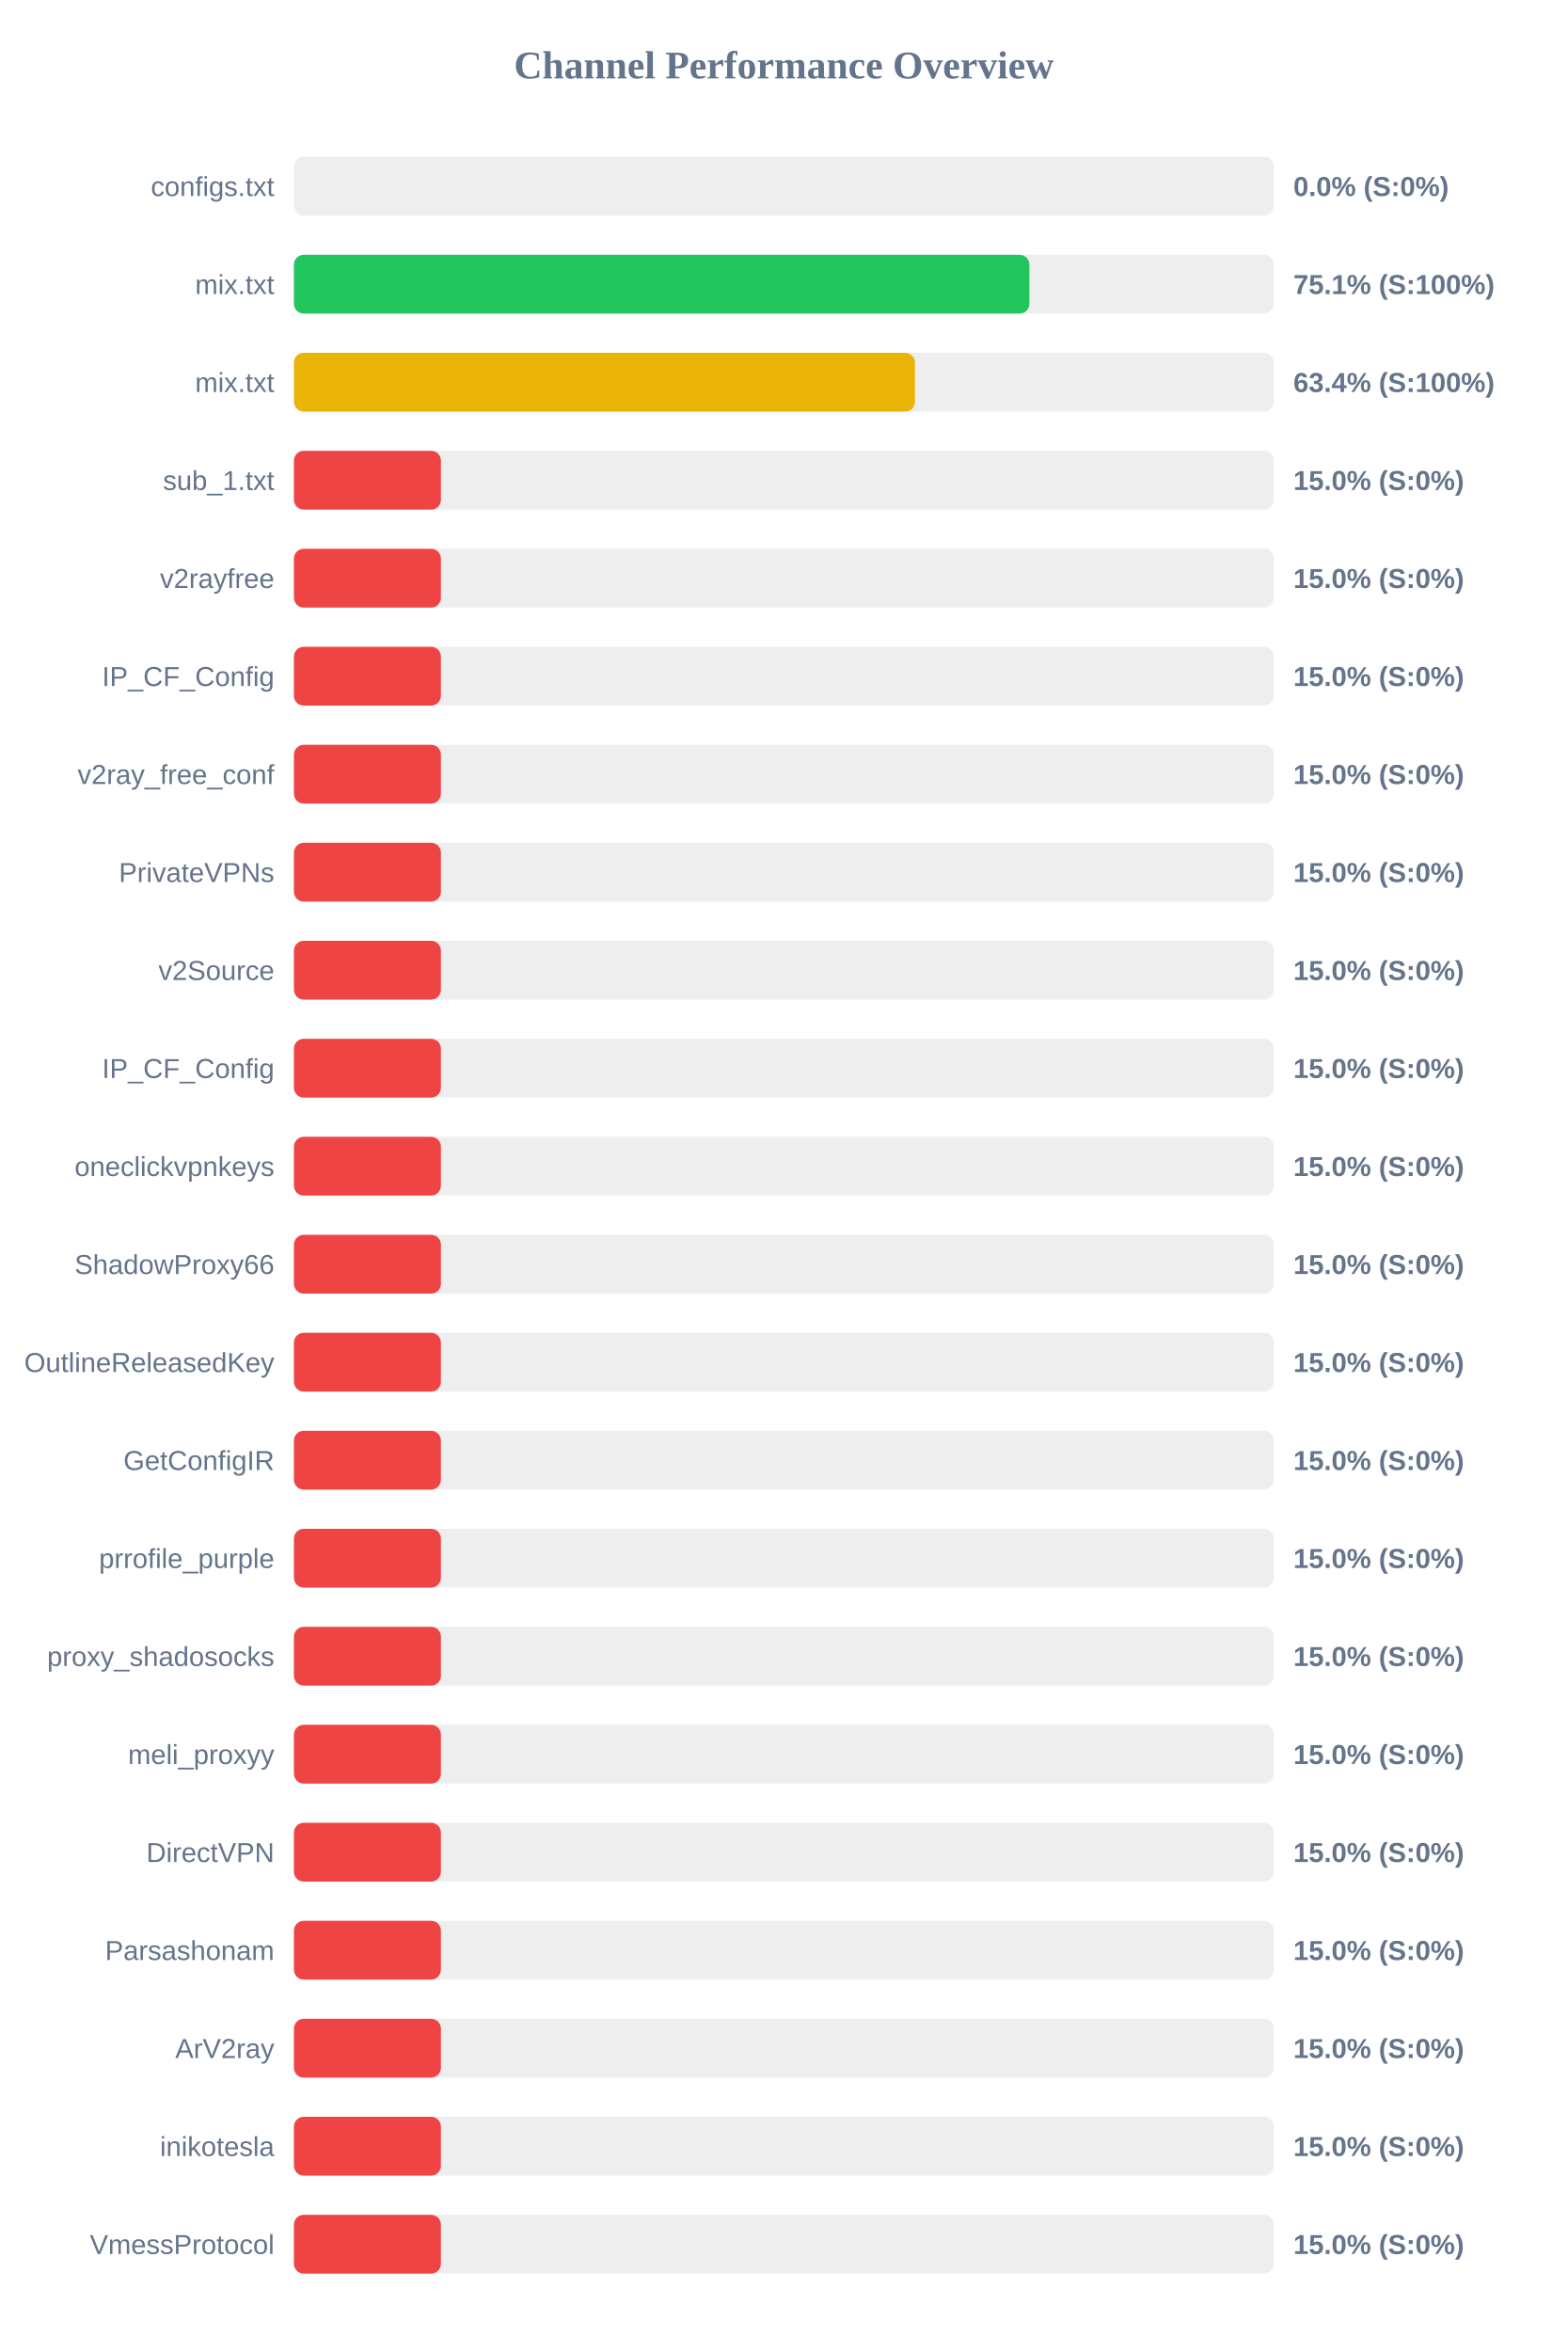
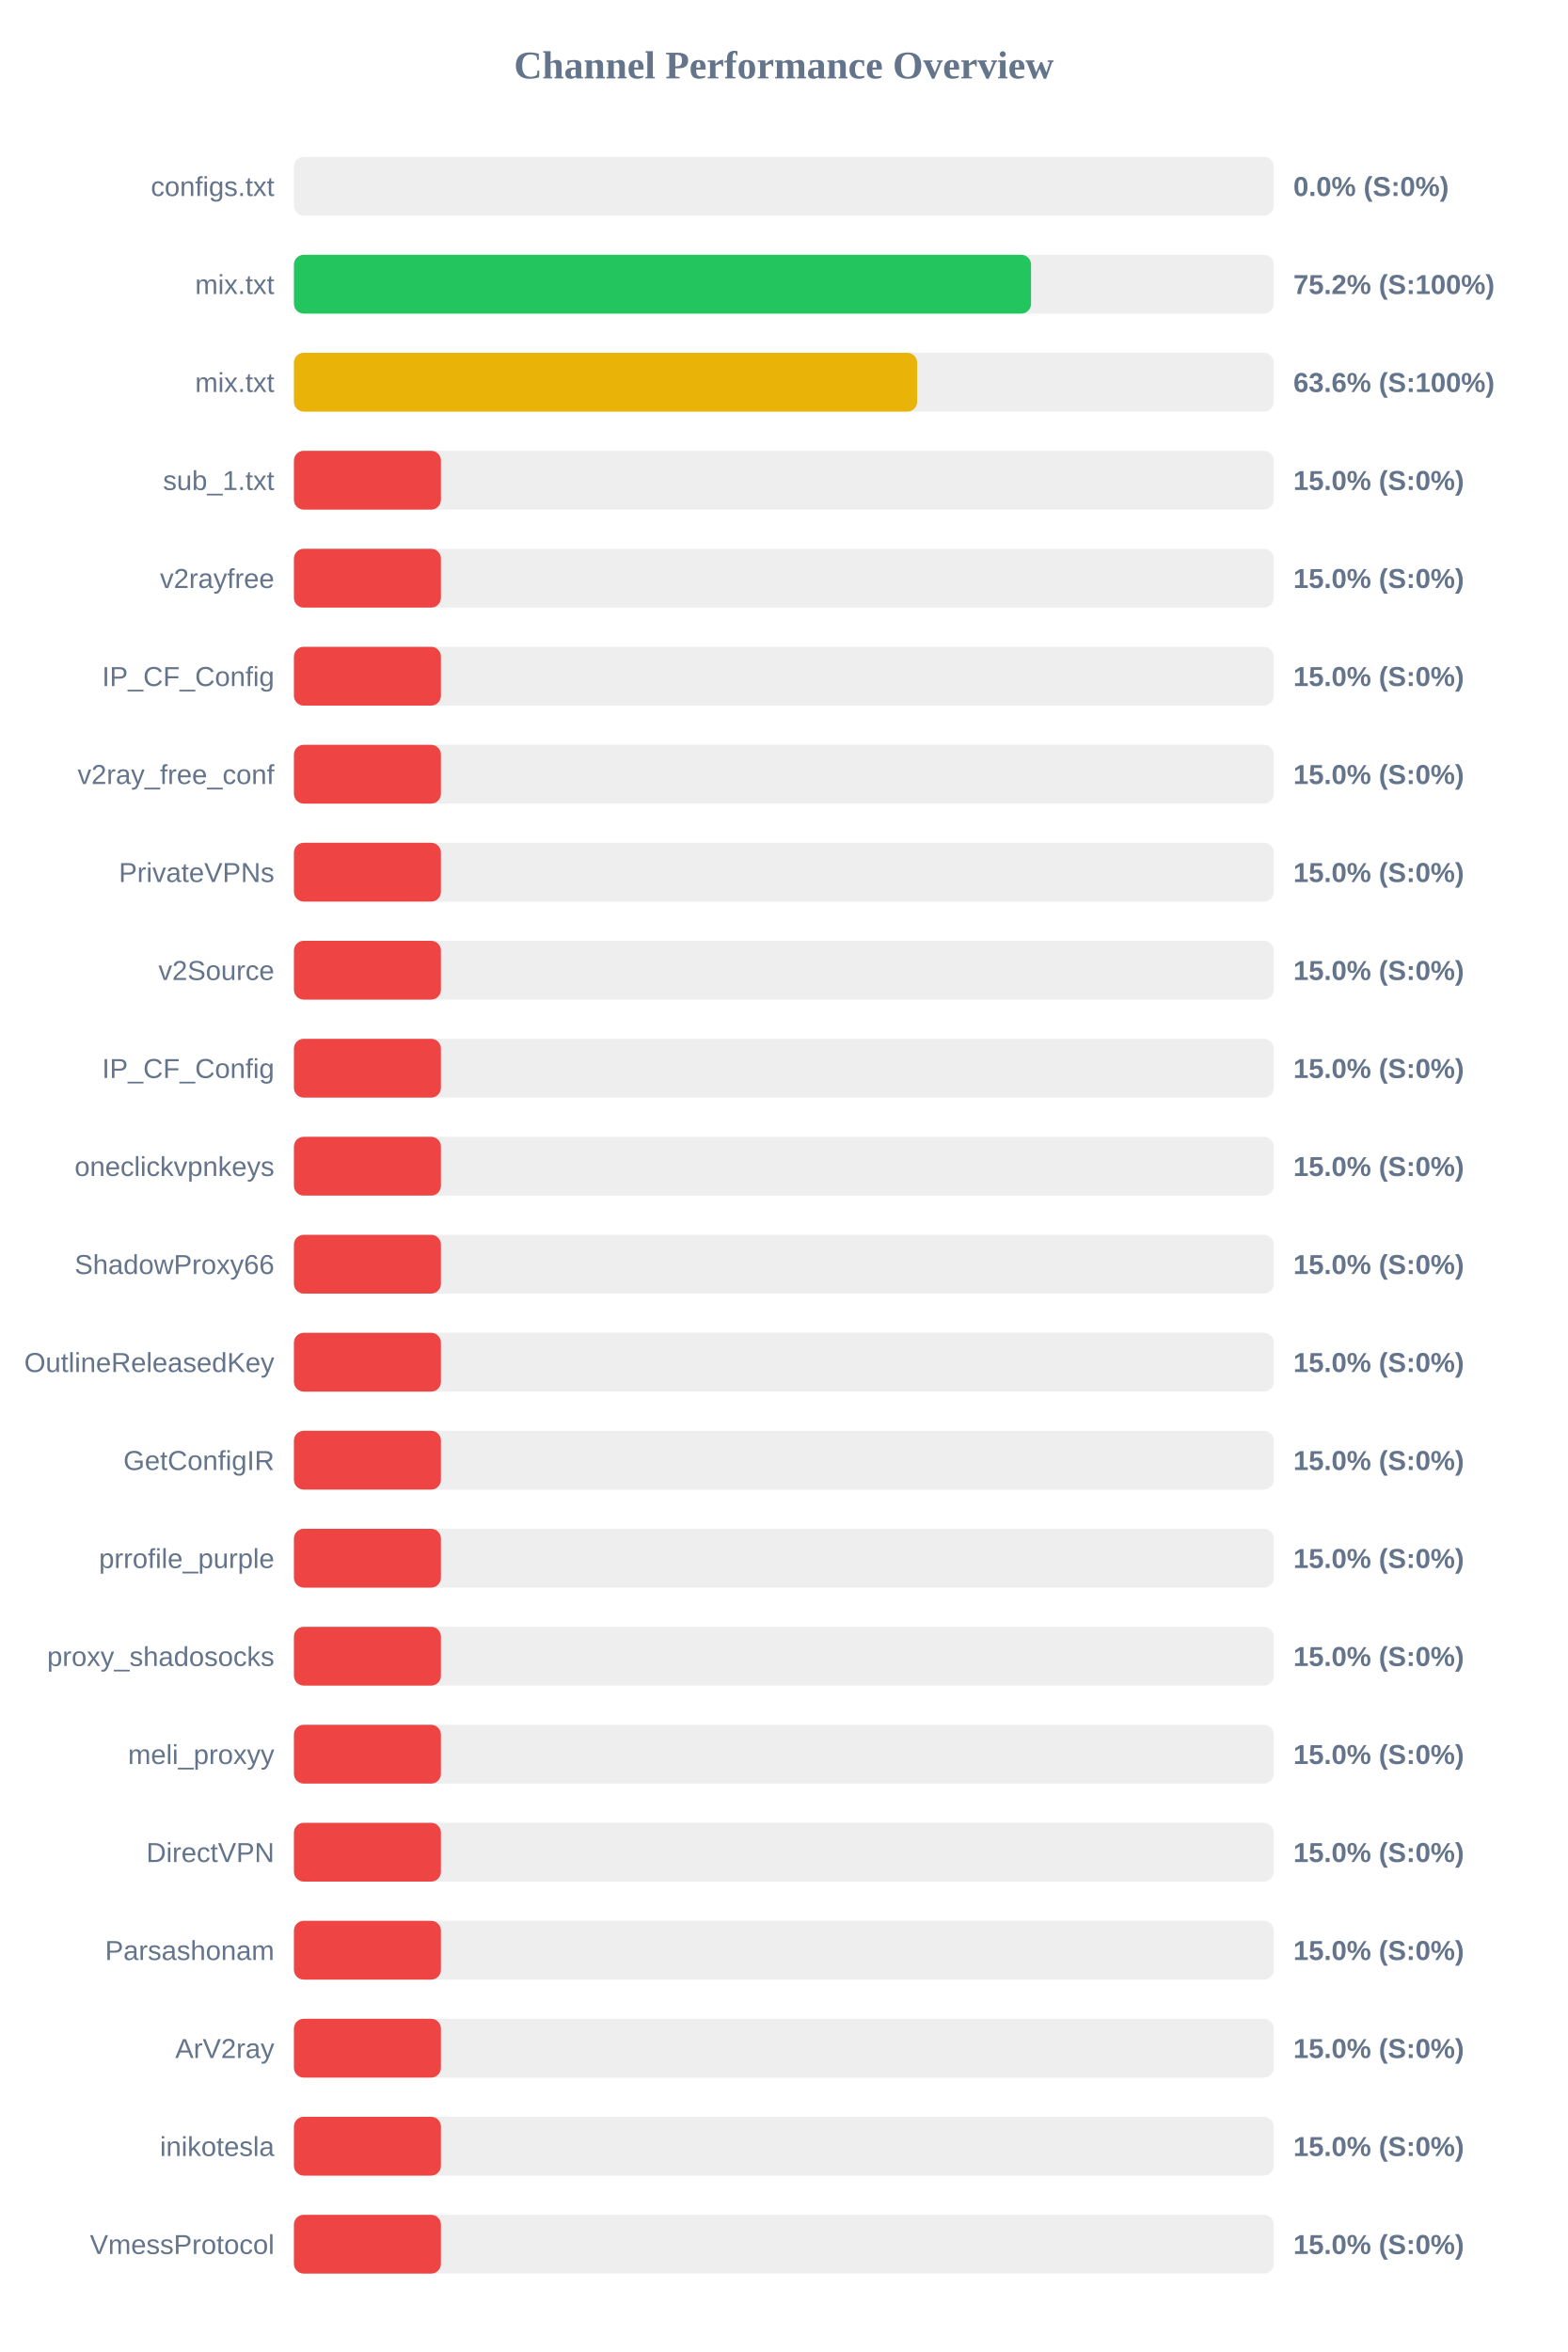
<svg xmlns="http://www.w3.org/2000/svg" width="800" height="1200" version="1.1">
  <style>
        .row { font: 14px Arial; fill: #64748b; }
        .score { font: bold 14px Arial; fill: #64748b; }
    </style>
  <text x="400" y="40" text-anchor="middle" font-size="20px" font-weight="bold" fill="#64748b">Channel Performance Overview</text>
  <rect x="150" y="80" width="500" height="30" fill="#eee" rx="5" />
  <rect x="150" y="80" width="0.0" height="30" fill="#ef4444" rx="5" />
  <text x="140" y="100" text-anchor="end" class="row">configs.txt</text>
  <text x="660" y="100" text-anchor="start" class="score">0.0% (S:0%)</text>
  <rect x="150" y="130" width="500" height="30" fill="#eee" rx="5" />
-   <rect x="150" y="130" width="375.3" height="30" fill="#22c55e" rx="5" />
+   <rect x="150" y="130" width="376.15" height="30" fill="#22c55e" rx="5" />
  <text x="140" y="150" text-anchor="end" class="row">mix.txt</text>
-   <text x="660" y="150" text-anchor="start" class="score">75.1% (S:100%)</text>
+   <text x="660" y="150" text-anchor="start" class="score">75.2% (S:100%)</text>
  <rect x="150" y="180" width="500" height="30" fill="#eee" rx="5" />
-   <rect x="150" y="180" width="316.9" height="30" fill="#eab308" rx="5" />
+   <rect x="150" y="180" width="318.0" height="30" fill="#eab308" rx="5" />
  <text x="140" y="200" text-anchor="end" class="row">mix.txt</text>
-   <text x="660" y="200" text-anchor="start" class="score">63.4% (S:100%)</text>
+   <text x="660" y="200" text-anchor="start" class="score">63.6% (S:100%)</text>
  <rect x="150" y="230" width="500" height="30" fill="#eee" rx="5" />
  <rect x="150" y="230" width="75.0" height="30" fill="#ef4444" rx="5" />
  <text x="140" y="250" text-anchor="end" class="row">sub_1.txt</text>
  <text x="660" y="250" text-anchor="start" class="score">15.0% (S:0%)</text>
  <rect x="150" y="280" width="500" height="30" fill="#eee" rx="5" />
  <rect x="150" y="280" width="75.0" height="30" fill="#ef4444" rx="5" />
  <text x="140" y="300" text-anchor="end" class="row">v2rayfree</text>
  <text x="660" y="300" text-anchor="start" class="score">15.0% (S:0%)</text>
  <rect x="150" y="330" width="500" height="30" fill="#eee" rx="5" />
  <rect x="150" y="330" width="75.0" height="30" fill="#ef4444" rx="5" />
  <text x="140" y="350" text-anchor="end" class="row">IP_CF_Config</text>
  <text x="660" y="350" text-anchor="start" class="score">15.0% (S:0%)</text>
  <rect x="150" y="380" width="500" height="30" fill="#eee" rx="5" />
  <rect x="150" y="380" width="75.0" height="30" fill="#ef4444" rx="5" />
  <text x="140" y="400" text-anchor="end" class="row">v2ray_free_conf</text>
  <text x="660" y="400" text-anchor="start" class="score">15.0% (S:0%)</text>
  <rect x="150" y="430" width="500" height="30" fill="#eee" rx="5" />
  <rect x="150" y="430" width="75.0" height="30" fill="#ef4444" rx="5" />
  <text x="140" y="450" text-anchor="end" class="row">PrivateVPNs</text>
  <text x="660" y="450" text-anchor="start" class="score">15.0% (S:0%)</text>
  <rect x="150" y="480" width="500" height="30" fill="#eee" rx="5" />
  <rect x="150" y="480" width="75.0" height="30" fill="#ef4444" rx="5" />
  <text x="140" y="500" text-anchor="end" class="row">v2Source</text>
  <text x="660" y="500" text-anchor="start" class="score">15.0% (S:0%)</text>
  <rect x="150" y="530" width="500" height="30" fill="#eee" rx="5" />
  <rect x="150" y="530" width="75.0" height="30" fill="#ef4444" rx="5" />
  <text x="140" y="550" text-anchor="end" class="row">IP_CF_Config</text>
  <text x="660" y="550" text-anchor="start" class="score">15.0% (S:0%)</text>
  <rect x="150" y="580" width="500" height="30" fill="#eee" rx="5" />
  <rect x="150" y="580" width="75.0" height="30" fill="#ef4444" rx="5" />
  <text x="140" y="600" text-anchor="end" class="row">oneclickvpnkeys</text>
  <text x="660" y="600" text-anchor="start" class="score">15.0% (S:0%)</text>
  <rect x="150" y="630" width="500" height="30" fill="#eee" rx="5" />
  <rect x="150" y="630" width="75.0" height="30" fill="#ef4444" rx="5" />
  <text x="140" y="650" text-anchor="end" class="row">ShadowProxy66</text>
  <text x="660" y="650" text-anchor="start" class="score">15.0% (S:0%)</text>
  <rect x="150" y="680" width="500" height="30" fill="#eee" rx="5" />
  <rect x="150" y="680" width="75.0" height="30" fill="#ef4444" rx="5" />
  <text x="140" y="700" text-anchor="end" class="row">OutlineReleasedKey</text>
  <text x="660" y="700" text-anchor="start" class="score">15.0% (S:0%)</text>
  <rect x="150" y="730" width="500" height="30" fill="#eee" rx="5" />
  <rect x="150" y="730" width="75.0" height="30" fill="#ef4444" rx="5" />
  <text x="140" y="750" text-anchor="end" class="row">GetConfigIR</text>
  <text x="660" y="750" text-anchor="start" class="score">15.0% (S:0%)</text>
  <rect x="150" y="780" width="500" height="30" fill="#eee" rx="5" />
  <rect x="150" y="780" width="75.0" height="30" fill="#ef4444" rx="5" />
  <text x="140" y="800" text-anchor="end" class="row">prrofile_purple</text>
  <text x="660" y="800" text-anchor="start" class="score">15.0% (S:0%)</text>
  <rect x="150" y="830" width="500" height="30" fill="#eee" rx="5" />
  <rect x="150" y="830" width="75.0" height="30" fill="#ef4444" rx="5" />
  <text x="140" y="850" text-anchor="end" class="row">proxy_shadosocks</text>
  <text x="660" y="850" text-anchor="start" class="score">15.0% (S:0%)</text>
  <rect x="150" y="880" width="500" height="30" fill="#eee" rx="5" />
  <rect x="150" y="880" width="75.0" height="30" fill="#ef4444" rx="5" />
  <text x="140" y="900" text-anchor="end" class="row">meli_proxyy</text>
  <text x="660" y="900" text-anchor="start" class="score">15.0% (S:0%)</text>
  <rect x="150" y="930" width="500" height="30" fill="#eee" rx="5" />
  <rect x="150" y="930" width="75.0" height="30" fill="#ef4444" rx="5" />
  <text x="140" y="950" text-anchor="end" class="row">DirectVPN</text>
  <text x="660" y="950" text-anchor="start" class="score">15.0% (S:0%)</text>
  <rect x="150" y="980" width="500" height="30" fill="#eee" rx="5" />
  <rect x="150" y="980" width="75.0" height="30" fill="#ef4444" rx="5" />
  <text x="140" y="1000" text-anchor="end" class="row">Parsashonam</text>
  <text x="660" y="1000" text-anchor="start" class="score">15.0% (S:0%)</text>
  <rect x="150" y="1030" width="500" height="30" fill="#eee" rx="5" />
  <rect x="150" y="1030" width="75.0" height="30" fill="#ef4444" rx="5" />
  <text x="140" y="1050" text-anchor="end" class="row">ArV2ray</text>
  <text x="660" y="1050" text-anchor="start" class="score">15.0% (S:0%)</text>
  <rect x="150" y="1080" width="500" height="30" fill="#eee" rx="5" />
  <rect x="150" y="1080" width="75.0" height="30" fill="#ef4444" rx="5" />
  <text x="140" y="1100" text-anchor="end" class="row">inikotesla</text>
  <text x="660" y="1100" text-anchor="start" class="score">15.0% (S:0%)</text>
  <rect x="150" y="1130" width="500" height="30" fill="#eee" rx="5" />
  <rect x="150" y="1130" width="75.0" height="30" fill="#ef4444" rx="5" />
  <text x="140" y="1150" text-anchor="end" class="row">VmessProtocol</text>
  <text x="660" y="1150" text-anchor="start" class="score">15.0% (S:0%)</text>
</svg>
